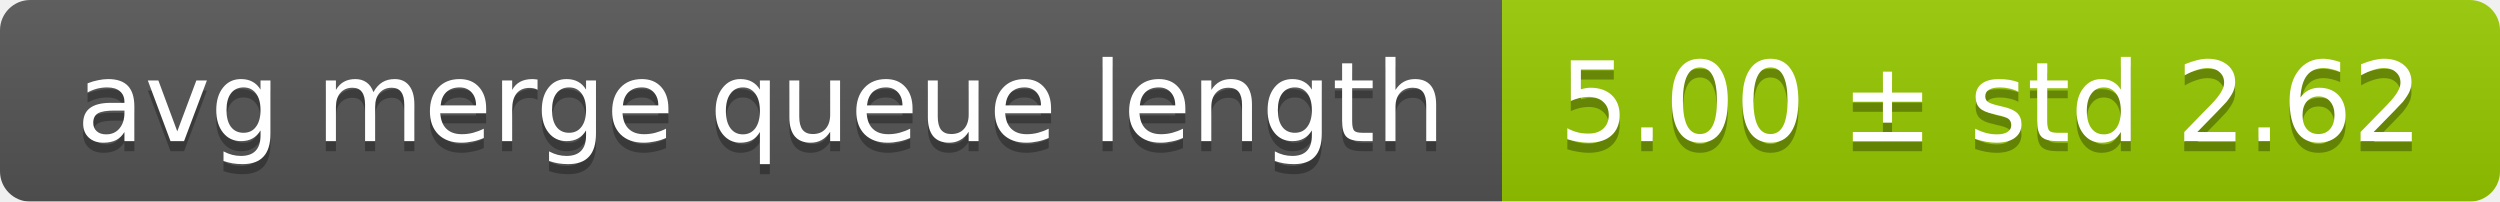
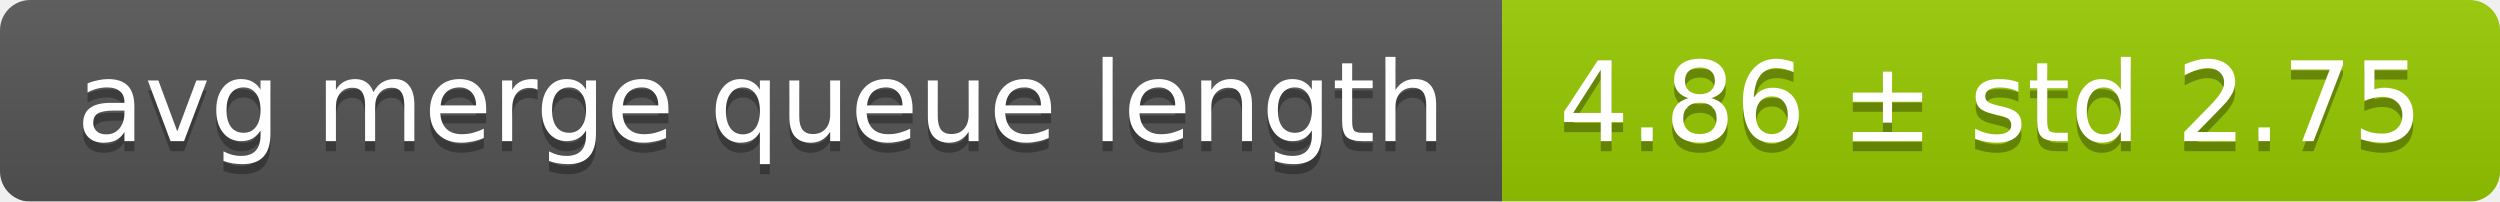
<svg xmlns="http://www.w3.org/2000/svg" width="248" height="20">
  <linearGradient id="smooth" x2="0" y2="100%">
    <stop offset="0" stop-color="#bbb" stop-opacity=".1" />
    <stop offset="1" stop-opacity=".1" />
  </linearGradient>
  <mask id="round">
    <rect width="248" height="20" rx="3" fill="#fff" />
  </mask>
  <g mask="url(#round)">
    <rect width="149" height="20" fill="#555" />
    <rect x="149" width="99" height="20" fill="#97ca00" />
    <rect width="248" height="20" fill="url(#smooth)" />
  </g>
  <g fill="#fff" text-anchor="middle" font-family="DejaVu Sans,Verdana,Geneva,sans-serif" font-size="11">
    <text x="75.5" y="15" fill="#010101" fill-opacity=".3">avg merge queue length</text>
    <text x="75.5" y="14">avg merge queue length</text>
-     <text x="197.5" y="15" fill="#010101" fill-opacity=".3">5.00 ± std 2.62</text>
-     <text x="197.5" y="14">5.00 ± std 2.62</text>
+     <text x="197.5" y="15" fill="#010101" fill-opacity=".3">4.86 ± std 2.75</text>
+     <text x="197.5" y="14">4.86 ± std 2.75</text>
  </g>
</svg>
